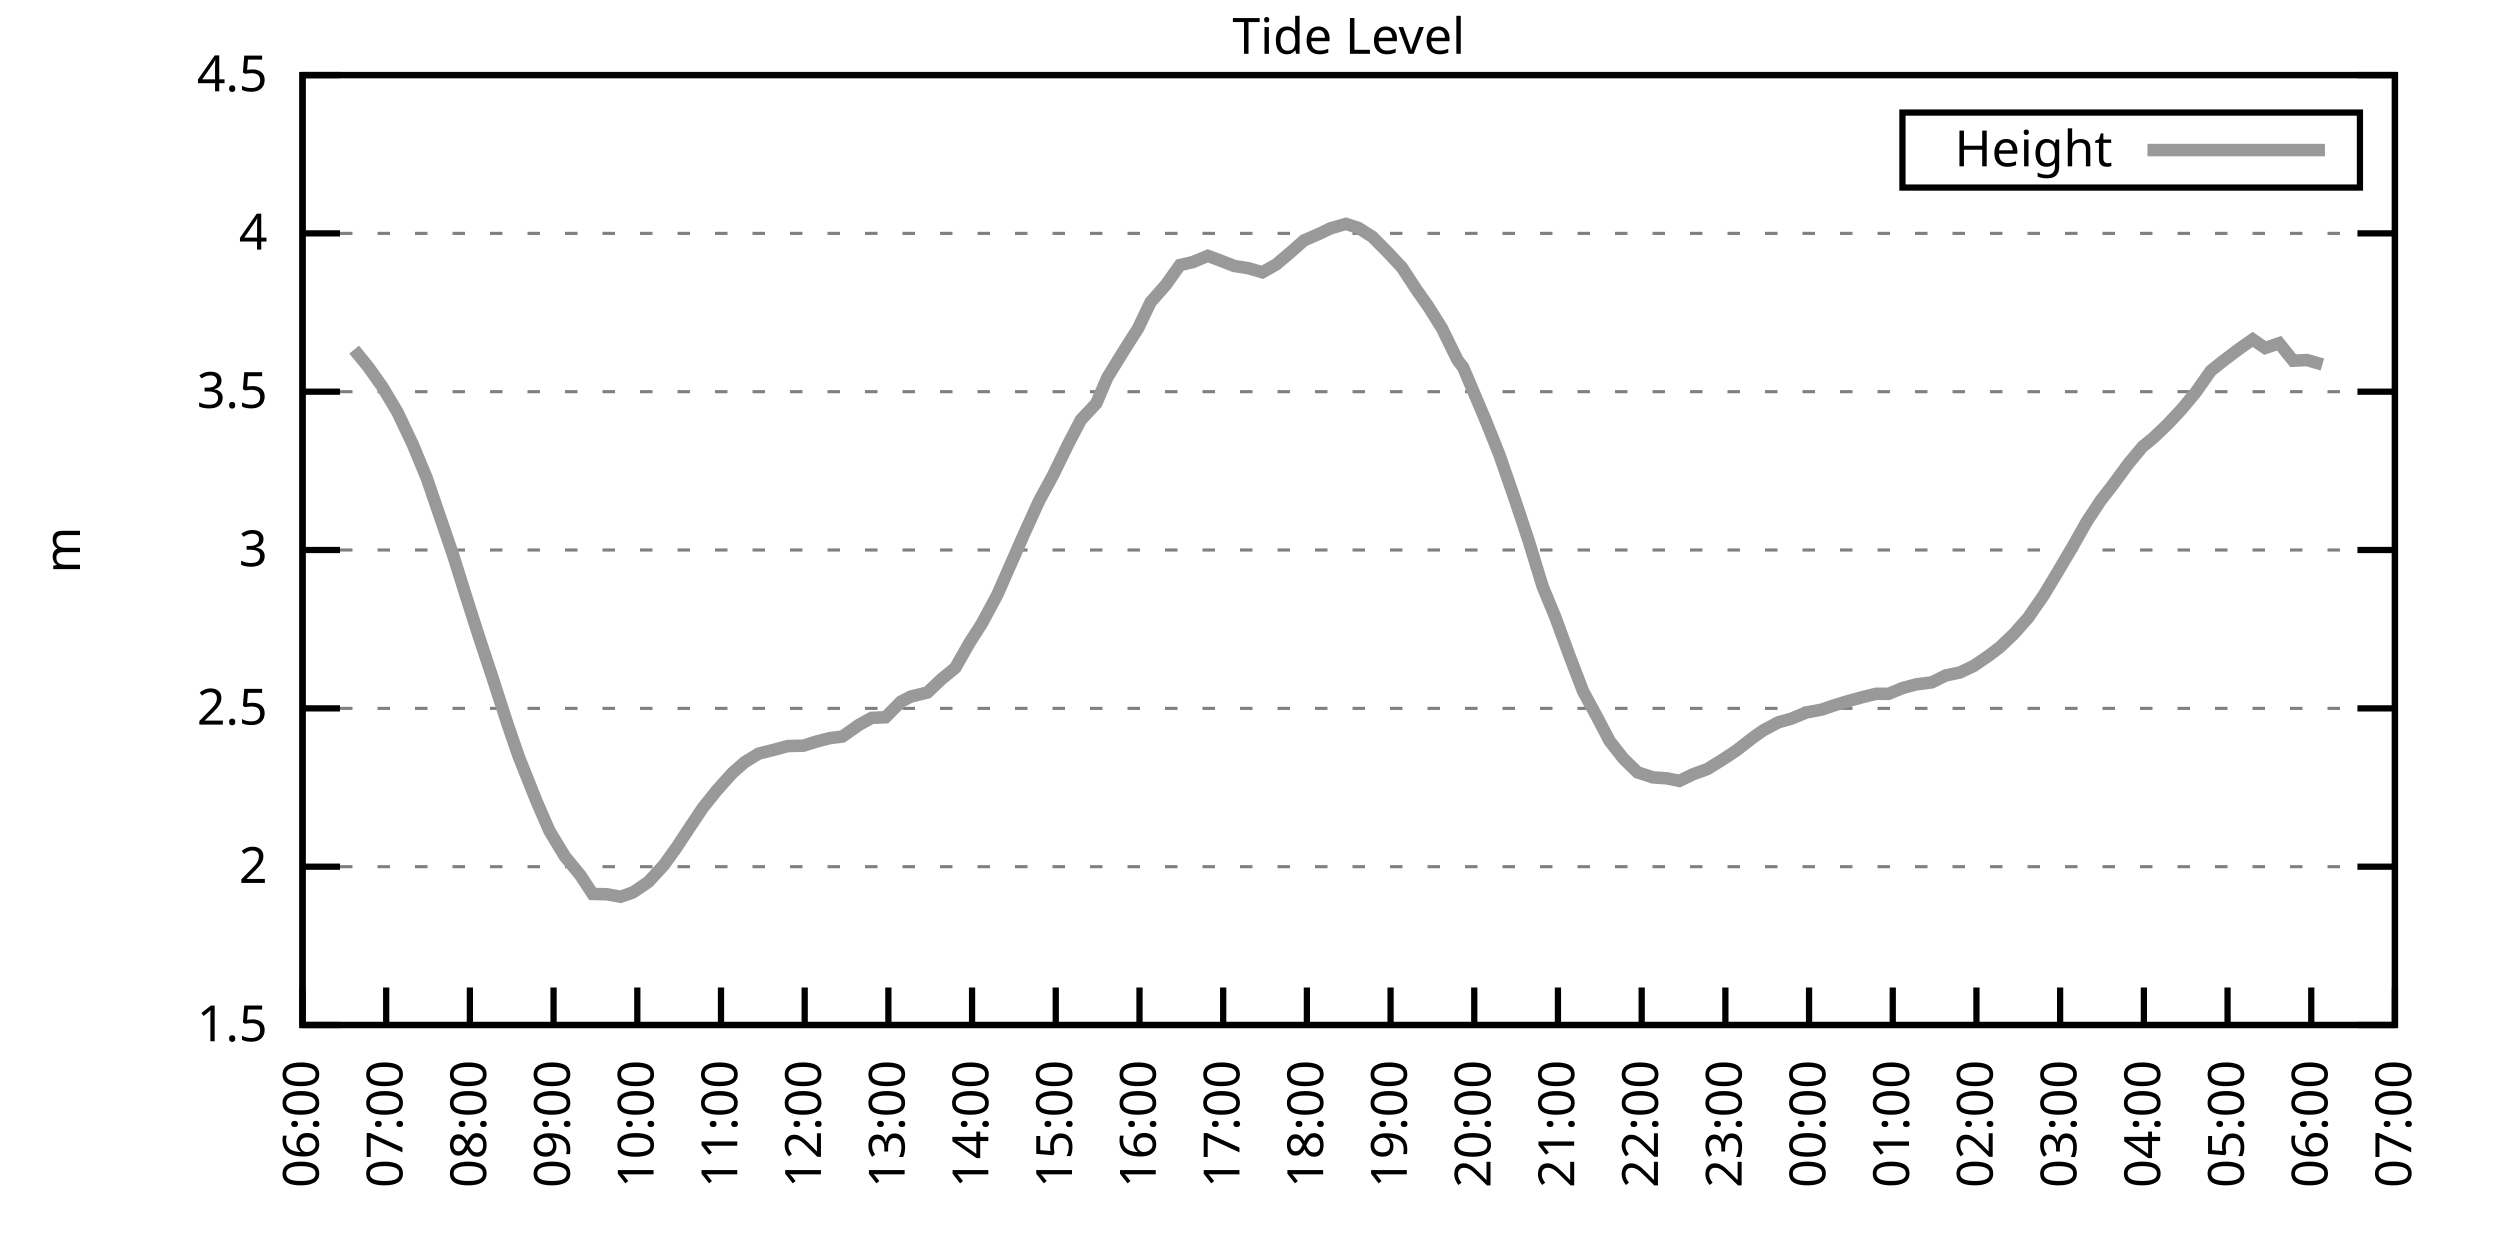
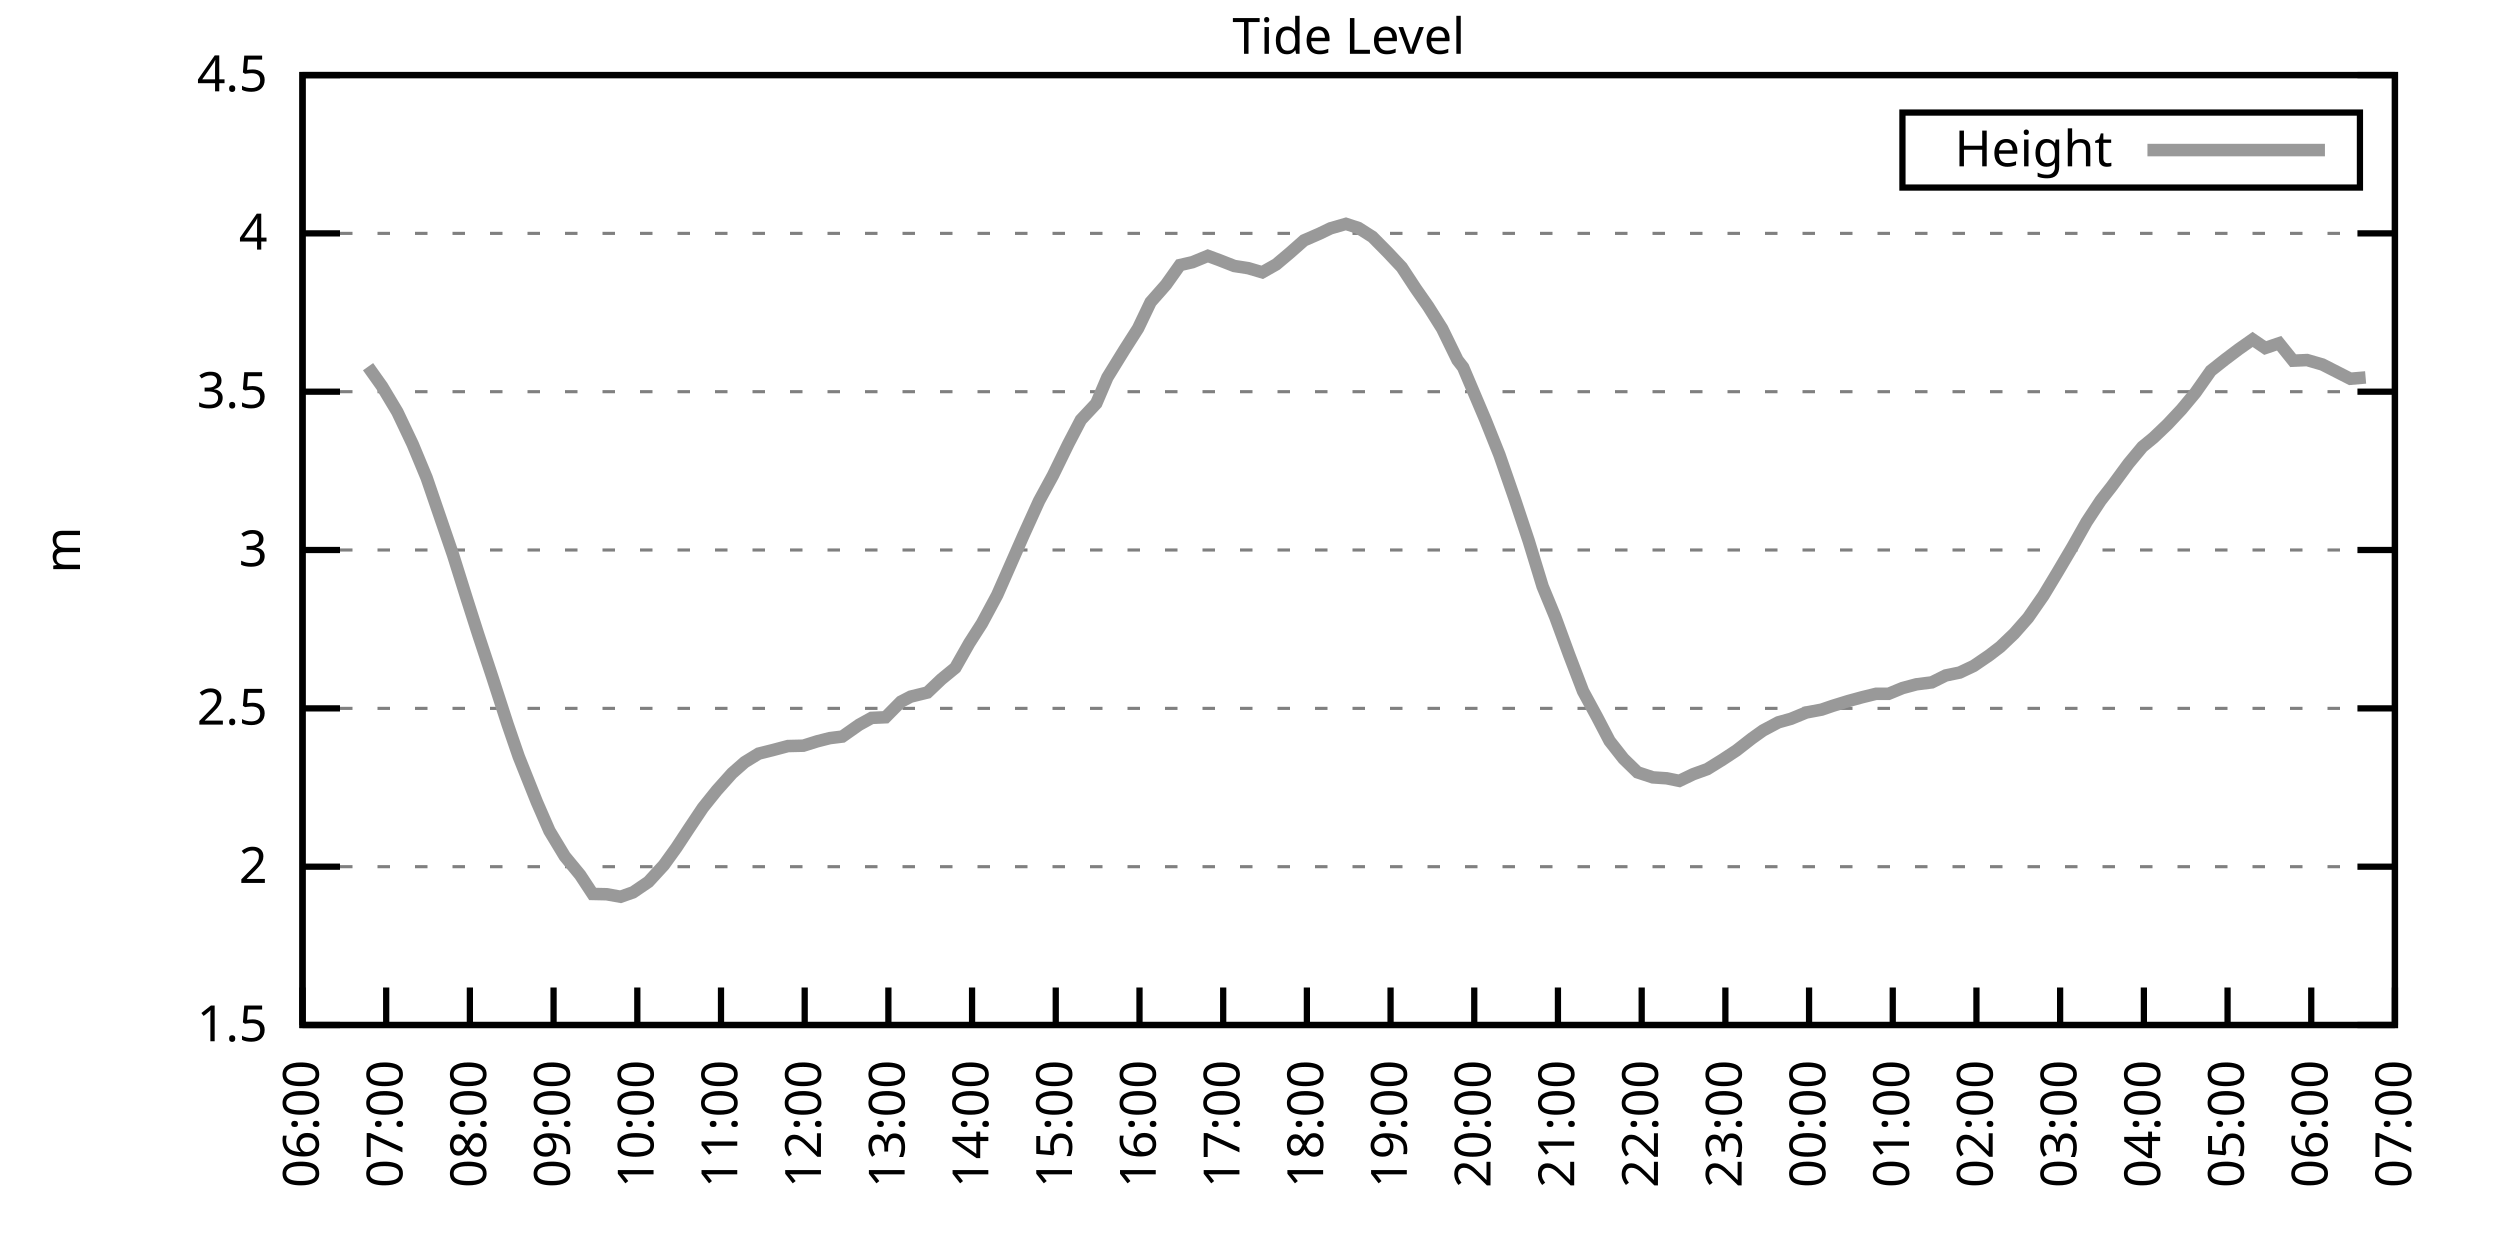
<svg xmlns="http://www.w3.org/2000/svg" xmlns:xlink="http://www.w3.org/1999/xlink" width="400" height="200" viewBox="0 0 400 200">
  <g id="gnuplot_canvas">
    <rect x="0" y="0" width="400" height="200" fill="none" />
    <defs>
      <circle id="gpDot" r="0.5" stroke-width="0.5" stroke="currentColor" />
      <path id="gpPt0" stroke-width="0.333" stroke="currentColor" d="M-1,0 h2 M0,-1 v2" />
      <path id="gpPt1" stroke-width="0.333" stroke="currentColor" d="M-1,-1 L1,1 M1,-1 L-1,1" />
      <path id="gpPt2" stroke-width="0.333" stroke="currentColor" d="M-1,0 L1,0 M0,-1 L0,1 M-1,-1 L1,1 M-1,1 L1,-1" />
      <rect id="gpPt3" stroke-width="0.333" stroke="currentColor" x="-1" y="-1" width="2" height="2" />
      <rect id="gpPt4" stroke-width="0.333" stroke="currentColor" fill="currentColor" x="-1" y="-1" width="2" height="2" />
      <circle id="gpPt5" stroke-width="0.333" stroke="currentColor" cx="0" cy="0" r="1" />
      <use xlink:href="#gpPt5" id="gpPt6" fill="currentColor" stroke="none" />
      <path id="gpPt7" stroke-width="0.333" stroke="currentColor" d="M0,-1.33 L-1.33,0.67 L1.33,0.67 z" />
      <use xlink:href="#gpPt7" id="gpPt8" fill="currentColor" stroke="none" />
      <use xlink:href="#gpPt7" id="gpPt9" stroke="currentColor" transform="rotate(180)" />
      <use xlink:href="#gpPt9" id="gpPt10" fill="currentColor" stroke="none" />
      <use xlink:href="#gpPt3" id="gpPt11" stroke="currentColor" transform="rotate(45)" />
      <use xlink:href="#gpPt11" id="gpPt12" fill="currentColor" stroke="none" />
      <path id="gpPt13" stroke-width="0.333" stroke="currentColor" d="M0,1.330 L1.265,0.411 L0.782,-1.067 L-0.782,-1.076 L-1.265,0.411 z" />
      <use xlink:href="#gpPt13" id="gpPt14" fill="currentColor" stroke="none" />
      <filter id="textbox" filterUnits="objectBoundingBox" x="0" y="0" height="1" width="1">
        <feFlood flood-color="white" flood-opacity="1" result="bgnd" />
        <feComposite in="SourceGraphic" in2="bgnd" operator="atop" />
      </filter>
      <filter id="greybox" filterUnits="objectBoundingBox" x="0" y="0" height="1" width="1">
        <feFlood flood-color="lightgrey" flood-opacity="1" result="grey" />
        <feComposite in="SourceGraphic" in2="grey" operator="atop" />
      </filter>
    </defs>
    <g fill="none" color="white" stroke="currentColor" stroke-width="1.00" stroke-linecap="butt" stroke-linejoin="miter">
</g>
    <g fill="none" color="black" stroke="currentColor" stroke-width="1.00" stroke-linecap="butt" stroke-linejoin="miter">
      <g stroke="none" shape-rendering="crispEdges">
        <polygon fill="rgb(255, 255, 255)" points="48.40,164.00 383.18,164.00 383.18,12.02 48.40,12.02 " />
      </g>
    </g>
    <g fill="none" color="black" stroke="currentColor" stroke-width="1.00" stroke-linecap="butt" stroke-linejoin="miter">
</g>
    <g fill="none" color="black" stroke="black" stroke-width="0.50" stroke-linecap="butt" stroke-linejoin="miter">
</g>
    <g fill="none" color="gray" stroke="currentColor" stroke-width="0.50" stroke-linecap="butt" stroke-linejoin="miter">
      <path stroke="gray" stroke-dasharray="2,4" class="gridline" d="M48.40,164.00 L383.19,164.00  " />
    </g>
    <g fill="none" color="gray" stroke="gray" stroke-width="1.00" stroke-linecap="butt" stroke-linejoin="miter">
</g>
    <g fill="none" color="black" stroke="currentColor" stroke-width="1.00" stroke-linecap="butt" stroke-linejoin="miter">
      <path stroke="black" d="M48.40,164.00 L54.40,164.00 M383.19,164.00 L377.19,164.00  " />
      <g transform="translate(42.80,166.60)" stroke="none" fill="black" font-family="Sans" font-size="8.00" text-anchor="end">
        <text>
          <tspan font-family="Sans"> 1.5</tspan>
        </text>
      </g>
    </g>
    <g fill="none" color="black" stroke="currentColor" stroke-width="1.00" stroke-linecap="butt" stroke-linejoin="miter">
</g>
    <g fill="none" color="black" stroke="black" stroke-width="0.50" stroke-linecap="butt" stroke-linejoin="miter">
</g>
    <g fill="none" color="gray" stroke="currentColor" stroke-width="0.50" stroke-linecap="butt" stroke-linejoin="miter">
      <path stroke="gray" stroke-dasharray="2,4" class="gridline" d="M48.40,138.67 L383.19,138.67  " />
    </g>
    <g fill="none" color="gray" stroke="gray" stroke-width="1.00" stroke-linecap="butt" stroke-linejoin="miter">
</g>
    <g fill="none" color="black" stroke="currentColor" stroke-width="1.00" stroke-linecap="butt" stroke-linejoin="miter">
      <path stroke="black" d="M48.40,138.67 L54.40,138.67 M383.19,138.67 L377.19,138.67  " />
      <g transform="translate(42.80,141.27)" stroke="none" fill="black" font-family="Sans" font-size="8.00" text-anchor="end">
        <text>
          <tspan font-family="Sans"> 2</tspan>
        </text>
      </g>
    </g>
    <g fill="none" color="black" stroke="currentColor" stroke-width="1.00" stroke-linecap="butt" stroke-linejoin="miter">
</g>
    <g fill="none" color="black" stroke="black" stroke-width="0.50" stroke-linecap="butt" stroke-linejoin="miter">
</g>
    <g fill="none" color="gray" stroke="currentColor" stroke-width="0.50" stroke-linecap="butt" stroke-linejoin="miter">
      <path stroke="gray" stroke-dasharray="2,4" class="gridline" d="M48.40,113.34 L383.19,113.34  " />
    </g>
    <g fill="none" color="gray" stroke="gray" stroke-width="1.00" stroke-linecap="butt" stroke-linejoin="miter">
</g>
    <g fill="none" color="black" stroke="currentColor" stroke-width="1.00" stroke-linecap="butt" stroke-linejoin="miter">
      <path stroke="black" d="M48.40,113.34 L54.40,113.34 M383.19,113.34 L377.19,113.34  " />
      <g transform="translate(42.80,115.94)" stroke="none" fill="black" font-family="Sans" font-size="8.00" text-anchor="end">
        <text>
          <tspan font-family="Sans"> 2.5</tspan>
        </text>
      </g>
    </g>
    <g fill="none" color="black" stroke="currentColor" stroke-width="1.00" stroke-linecap="butt" stroke-linejoin="miter">
</g>
    <g fill="none" color="black" stroke="black" stroke-width="0.50" stroke-linecap="butt" stroke-linejoin="miter">
</g>
    <g fill="none" color="gray" stroke="currentColor" stroke-width="0.50" stroke-linecap="butt" stroke-linejoin="miter">
      <path stroke="gray" stroke-dasharray="2,4" class="gridline" d="M48.40,88.00 L383.19,88.00  " />
    </g>
    <g fill="none" color="gray" stroke="gray" stroke-width="1.00" stroke-linecap="butt" stroke-linejoin="miter">
</g>
    <g fill="none" color="black" stroke="currentColor" stroke-width="1.00" stroke-linecap="butt" stroke-linejoin="miter">
      <path stroke="black" d="M48.40,88.00 L54.40,88.00 M383.19,88.00 L377.19,88.00  " />
      <g transform="translate(42.80,90.60)" stroke="none" fill="black" font-family="Sans" font-size="8.00" text-anchor="end">
        <text>
          <tspan font-family="Sans"> 3</tspan>
        </text>
      </g>
    </g>
    <g fill="none" color="black" stroke="currentColor" stroke-width="1.00" stroke-linecap="butt" stroke-linejoin="miter">
</g>
    <g fill="none" color="black" stroke="black" stroke-width="0.50" stroke-linecap="butt" stroke-linejoin="miter">
</g>
    <g fill="none" color="gray" stroke="currentColor" stroke-width="0.50" stroke-linecap="butt" stroke-linejoin="miter">
      <path stroke="gray" stroke-dasharray="2,4" class="gridline" d="M48.40,62.67 L383.19,62.67  " />
    </g>
    <g fill="none" color="gray" stroke="gray" stroke-width="1.00" stroke-linecap="butt" stroke-linejoin="miter">
</g>
    <g fill="none" color="black" stroke="currentColor" stroke-width="1.00" stroke-linecap="butt" stroke-linejoin="miter">
      <path stroke="black" d="M48.40,62.67 L54.40,62.67 M383.19,62.67 L377.19,62.67  " />
      <g transform="translate(42.80,65.27)" stroke="none" fill="black" font-family="Sans" font-size="8.00" text-anchor="end">
        <text>
          <tspan font-family="Sans"> 3.5</tspan>
        </text>
      </g>
    </g>
    <g fill="none" color="black" stroke="currentColor" stroke-width="1.00" stroke-linecap="butt" stroke-linejoin="miter">
</g>
    <g fill="none" color="black" stroke="black" stroke-width="0.50" stroke-linecap="butt" stroke-linejoin="miter">
</g>
    <g fill="none" color="gray" stroke="currentColor" stroke-width="0.50" stroke-linecap="butt" stroke-linejoin="miter">
      <path stroke="gray" stroke-dasharray="2,4" class="gridline" d="M48.40,37.34 L383.19,37.34  " />
    </g>
    <g fill="none" color="gray" stroke="gray" stroke-width="1.00" stroke-linecap="butt" stroke-linejoin="miter">
</g>
    <g fill="none" color="black" stroke="currentColor" stroke-width="1.00" stroke-linecap="butt" stroke-linejoin="miter">
      <path stroke="black" d="M48.40,37.34 L54.40,37.34 M383.19,37.34 L377.19,37.34  " />
      <g transform="translate(42.80,39.94)" stroke="none" fill="black" font-family="Sans" font-size="8.00" text-anchor="end">
        <text>
          <tspan font-family="Sans"> 4</tspan>
        </text>
      </g>
    </g>
    <g fill="none" color="black" stroke="currentColor" stroke-width="1.00" stroke-linecap="butt" stroke-linejoin="miter">
</g>
    <g fill="none" color="black" stroke="black" stroke-width="0.50" stroke-linecap="butt" stroke-linejoin="miter">
</g>
    <g fill="none" color="gray" stroke="currentColor" stroke-width="0.50" stroke-linecap="butt" stroke-linejoin="miter">
      <path stroke="gray" stroke-dasharray="2,4" class="gridline" d="M48.40,12.01 L383.19,12.01  " />
    </g>
    <g fill="none" color="gray" stroke="gray" stroke-width="1.00" stroke-linecap="butt" stroke-linejoin="miter">
</g>
    <g fill="none" color="black" stroke="currentColor" stroke-width="1.00" stroke-linecap="butt" stroke-linejoin="miter">
      <path stroke="black" d="M48.40,12.01 L54.40,12.01 M383.19,12.01 L377.19,12.01  " />
      <g transform="translate(42.80,14.61)" stroke="none" fill="black" font-family="Sans" font-size="8.00" text-anchor="end">
        <text>
          <tspan font-family="Sans"> 4.5</tspan>
        </text>
      </g>
    </g>
    <g fill="none" color="black" stroke="currentColor" stroke-width="1.00" stroke-linecap="butt" stroke-linejoin="miter">
      <path stroke="black" d="M48.40,164.00 L48.40,158.00  " />
      <g transform="translate(51.00,169.60) rotate(270.00)" stroke="none" fill="black" font-family="Sans" font-size="8.00" text-anchor="end">
        <text>
          <tspan font-family="Sans">06:00</tspan>
        </text>
      </g>
    </g>
    <g fill="none" color="black" stroke="currentColor" stroke-width="1.00" stroke-linecap="butt" stroke-linejoin="miter">
      <path stroke="black" d="M61.79,164.00 L61.79,158.00  " />
      <g transform="translate(64.39,169.60) rotate(270.00)" stroke="none" fill="black" font-family="Sans" font-size="8.00" text-anchor="end">
        <text>
          <tspan font-family="Sans">07:00</tspan>
        </text>
      </g>
    </g>
    <g fill="none" color="black" stroke="currentColor" stroke-width="1.00" stroke-linecap="butt" stroke-linejoin="miter">
      <path stroke="black" d="M75.18,164.00 L75.18,158.00  " />
      <g transform="translate(77.78,169.60) rotate(270.00)" stroke="none" fill="black" font-family="Sans" font-size="8.00" text-anchor="end">
        <text>
          <tspan font-family="Sans">08:00</tspan>
        </text>
      </g>
    </g>
    <g fill="none" color="black" stroke="currentColor" stroke-width="1.00" stroke-linecap="butt" stroke-linejoin="miter">
      <path stroke="black" d="M88.57,164.00 L88.57,158.00  " />
      <g transform="translate(91.17,169.60) rotate(270.00)" stroke="none" fill="black" font-family="Sans" font-size="8.00" text-anchor="end">
        <text>
          <tspan font-family="Sans">09:00</tspan>
        </text>
      </g>
    </g>
    <g fill="none" color="black" stroke="currentColor" stroke-width="1.00" stroke-linecap="butt" stroke-linejoin="miter">
      <path stroke="black" d="M101.97,164.00 L101.97,158.00  " />
      <g transform="translate(104.57,169.60) rotate(270.00)" stroke="none" fill="black" font-family="Sans" font-size="8.00" text-anchor="end">
        <text>
          <tspan font-family="Sans">10:00</tspan>
        </text>
      </g>
    </g>
    <g fill="none" color="black" stroke="currentColor" stroke-width="1.00" stroke-linecap="butt" stroke-linejoin="miter">
      <path stroke="black" d="M115.36,164.00 L115.36,158.00  " />
      <g transform="translate(117.96,169.60) rotate(270.00)" stroke="none" fill="black" font-family="Sans" font-size="8.00" text-anchor="end">
        <text>
          <tspan font-family="Sans">11:00</tspan>
        </text>
      </g>
    </g>
    <g fill="none" color="black" stroke="currentColor" stroke-width="1.00" stroke-linecap="butt" stroke-linejoin="miter">
      <path stroke="black" d="M128.75,164.00 L128.75,158.00  " />
      <g transform="translate(131.35,169.60) rotate(270.00)" stroke="none" fill="black" font-family="Sans" font-size="8.00" text-anchor="end">
        <text>
          <tspan font-family="Sans">12:00</tspan>
        </text>
      </g>
    </g>
    <g fill="none" color="black" stroke="currentColor" stroke-width="1.00" stroke-linecap="butt" stroke-linejoin="miter">
      <path stroke="black" d="M142.14,164.00 L142.14,158.00  " />
      <g transform="translate(144.74,169.60) rotate(270.00)" stroke="none" fill="black" font-family="Sans" font-size="8.00" text-anchor="end">
        <text>
          <tspan font-family="Sans">13:00</tspan>
        </text>
      </g>
    </g>
    <g fill="none" color="black" stroke="currentColor" stroke-width="1.00" stroke-linecap="butt" stroke-linejoin="miter">
      <path stroke="black" d="M155.53,164.00 L155.53,158.00  " />
      <g transform="translate(158.13,169.60) rotate(270.00)" stroke="none" fill="black" font-family="Sans" font-size="8.00" text-anchor="end">
        <text>
          <tspan font-family="Sans">14:00</tspan>
        </text>
      </g>
    </g>
    <g fill="none" color="black" stroke="currentColor" stroke-width="1.00" stroke-linecap="butt" stroke-linejoin="miter">
      <path stroke="black" d="M168.92,164.00 L168.92,158.00  " />
      <g transform="translate(171.52,169.60) rotate(270.00)" stroke="none" fill="black" font-family="Sans" font-size="8.00" text-anchor="end">
        <text>
          <tspan font-family="Sans">15:00</tspan>
        </text>
      </g>
    </g>
    <g fill="none" color="black" stroke="currentColor" stroke-width="1.00" stroke-linecap="butt" stroke-linejoin="miter">
      <path stroke="black" d="M182.32,164.00 L182.32,158.00  " />
      <g transform="translate(184.92,169.60) rotate(270.00)" stroke="none" fill="black" font-family="Sans" font-size="8.00" text-anchor="end">
        <text>
          <tspan font-family="Sans">16:00</tspan>
        </text>
      </g>
    </g>
    <g fill="none" color="black" stroke="currentColor" stroke-width="1.00" stroke-linecap="butt" stroke-linejoin="miter">
      <path stroke="black" d="M195.71,164.00 L195.71,158.00  " />
      <g transform="translate(198.31,169.60) rotate(270.00)" stroke="none" fill="black" font-family="Sans" font-size="8.00" text-anchor="end">
        <text>
          <tspan font-family="Sans">17:00</tspan>
        </text>
      </g>
    </g>
    <g fill="none" color="black" stroke="currentColor" stroke-width="1.00" stroke-linecap="butt" stroke-linejoin="miter">
      <path stroke="black" d="M209.10,164.00 L209.10,158.00  " />
      <g transform="translate(211.70,169.60) rotate(270.00)" stroke="none" fill="black" font-family="Sans" font-size="8.00" text-anchor="end">
        <text>
          <tspan font-family="Sans">18:00</tspan>
        </text>
      </g>
    </g>
    <g fill="none" color="black" stroke="currentColor" stroke-width="1.00" stroke-linecap="butt" stroke-linejoin="miter">
      <path stroke="black" d="M222.49,164.00 L222.49,158.00  " />
      <g transform="translate(225.09,169.60) rotate(270.00)" stroke="none" fill="black" font-family="Sans" font-size="8.00" text-anchor="end">
        <text>
          <tspan font-family="Sans">19:00</tspan>
        </text>
      </g>
    </g>
    <g fill="none" color="black" stroke="currentColor" stroke-width="1.00" stroke-linecap="butt" stroke-linejoin="miter">
      <path stroke="black" d="M235.88,164.00 L235.88,158.00  " />
      <g transform="translate(238.48,169.60) rotate(270.00)" stroke="none" fill="black" font-family="Sans" font-size="8.00" text-anchor="end">
        <text>
          <tspan font-family="Sans">20:00</tspan>
        </text>
      </g>
    </g>
    <g fill="none" color="black" stroke="currentColor" stroke-width="1.00" stroke-linecap="butt" stroke-linejoin="miter">
      <path stroke="black" d="M249.27,164.00 L249.27,158.00  " />
      <g transform="translate(251.87,169.60) rotate(270.00)" stroke="none" fill="black" font-family="Sans" font-size="8.00" text-anchor="end">
        <text>
          <tspan font-family="Sans">21:00</tspan>
        </text>
      </g>
    </g>
    <g fill="none" color="black" stroke="currentColor" stroke-width="1.00" stroke-linecap="butt" stroke-linejoin="miter">
      <path stroke="black" d="M262.67,164.00 L262.67,158.00  " />
      <g transform="translate(265.27,169.60) rotate(270.00)" stroke="none" fill="black" font-family="Sans" font-size="8.00" text-anchor="end">
        <text>
          <tspan font-family="Sans">22:00</tspan>
        </text>
      </g>
    </g>
    <g fill="none" color="black" stroke="currentColor" stroke-width="1.00" stroke-linecap="butt" stroke-linejoin="miter">
      <path stroke="black" d="M276.06,164.00 L276.06,158.00  " />
      <g transform="translate(278.66,169.60) rotate(270.00)" stroke="none" fill="black" font-family="Sans" font-size="8.00" text-anchor="end">
        <text>
          <tspan font-family="Sans">23:00</tspan>
        </text>
      </g>
    </g>
    <g fill="none" color="black" stroke="currentColor" stroke-width="1.00" stroke-linecap="butt" stroke-linejoin="miter">
      <path stroke="black" d="M289.45,164.00 L289.45,158.00  " />
      <g transform="translate(292.05,169.60) rotate(270.00)" stroke="none" fill="black" font-family="Sans" font-size="8.00" text-anchor="end">
        <text>
          <tspan font-family="Sans">00:00</tspan>
        </text>
      </g>
    </g>
    <g fill="none" color="black" stroke="currentColor" stroke-width="1.00" stroke-linecap="butt" stroke-linejoin="miter">
      <path stroke="black" d="M302.84,164.00 L302.84,158.00  " />
      <g transform="translate(305.44,169.60) rotate(270.00)" stroke="none" fill="black" font-family="Sans" font-size="8.00" text-anchor="end">
        <text>
          <tspan font-family="Sans">01:00</tspan>
        </text>
      </g>
    </g>
    <g fill="none" color="black" stroke="currentColor" stroke-width="1.00" stroke-linecap="butt" stroke-linejoin="miter">
      <path stroke="black" d="M316.23,164.00 L316.23,158.00  " />
      <g transform="translate(318.83,169.60) rotate(270.00)" stroke="none" fill="black" font-family="Sans" font-size="8.00" text-anchor="end">
        <text>
          <tspan font-family="Sans">02:00</tspan>
        </text>
      </g>
    </g>
    <g fill="none" color="black" stroke="currentColor" stroke-width="1.00" stroke-linecap="butt" stroke-linejoin="miter">
      <path stroke="black" d="M329.62,164.00 L329.62,158.00  " />
      <g transform="translate(332.22,169.60) rotate(270.00)" stroke="none" fill="black" font-family="Sans" font-size="8.00" text-anchor="end">
        <text>
          <tspan font-family="Sans">03:00</tspan>
        </text>
      </g>
    </g>
    <g fill="none" color="black" stroke="currentColor" stroke-width="1.00" stroke-linecap="butt" stroke-linejoin="miter">
      <path stroke="black" d="M343.02,164.00 L343.02,158.00  " />
      <g transform="translate(345.62,169.60) rotate(270.00)" stroke="none" fill="black" font-family="Sans" font-size="8.00" text-anchor="end">
        <text>
          <tspan font-family="Sans">04:00</tspan>
        </text>
      </g>
    </g>
    <g fill="none" color="black" stroke="currentColor" stroke-width="1.00" stroke-linecap="butt" stroke-linejoin="miter">
      <path stroke="black" d="M356.41,164.00 L356.41,158.00  " />
      <g transform="translate(359.01,169.60) rotate(270.00)" stroke="none" fill="black" font-family="Sans" font-size="8.00" text-anchor="end">
        <text>
          <tspan font-family="Sans">05:00</tspan>
        </text>
      </g>
    </g>
    <g fill="none" color="black" stroke="currentColor" stroke-width="1.00" stroke-linecap="butt" stroke-linejoin="miter">
      <path stroke="black" d="M369.80,164.00 L369.80,158.00  " />
      <g transform="translate(372.40,169.60) rotate(270.00)" stroke="none" fill="black" font-family="Sans" font-size="8.00" text-anchor="end">
        <text>
          <tspan font-family="Sans">06:00</tspan>
        </text>
      </g>
    </g>
    <g fill="none" color="black" stroke="currentColor" stroke-width="1.00" stroke-linecap="butt" stroke-linejoin="miter">
      <path stroke="black" d="M383.19,164.00 L383.19,158.00  " />
      <g transform="translate(385.79,169.60) rotate(270.00)" stroke="none" fill="black" font-family="Sans" font-size="8.00" text-anchor="end">
        <text>
          <tspan font-family="Sans">07:00</tspan>
        </text>
      </g>
    </g>
    <g fill="none" color="black" stroke="currentColor" stroke-width="1.00" stroke-linecap="butt" stroke-linejoin="miter">
</g>
    <g fill="none" color="black" stroke="currentColor" stroke-width="1.00" stroke-linecap="butt" stroke-linejoin="miter">
      <path stroke="black" d="M48.40,12.01 L48.40,164.00 L383.19,164.00 L383.19,12.01 L48.40,12.01 Z  " />
    </g>
    <g fill="none" color="black" stroke="currentColor" stroke-width="1.00" stroke-linecap="butt" stroke-linejoin="miter">
</g>
    <g fill="none" color="black" stroke="currentColor" stroke-width="1.00" stroke-linecap="butt" stroke-linejoin="miter">
      <path stroke="black" d="M304.39,30.01 L304.39,18.01 L377.59,18.01 L377.59,30.01 L304.39,30.01 Z  " />
    </g>
    <g id="Tide_level_plot_1">
      <g fill="none" color="white" stroke="black" stroke-width="2.00" stroke-linecap="butt" stroke-linejoin="miter">
</g>
      <g fill="none" color="black" stroke="currentColor" stroke-width="2.00" stroke-linecap="butt" stroke-linejoin="miter">
        <g transform="translate(337.99,26.61)" stroke="none" fill="black" font-family="Sans" font-size="8.00" text-anchor="end">
          <text>
            <tspan font-family="Sans">Height</tspan>
          </text>
        </g>
      </g>
      <g fill="none" color="black" stroke="currentColor" stroke-width="2.00" stroke-linecap="butt" stroke-linejoin="miter">
-         <path stroke="rgb(153, 153, 153)" d="M343.59,24.01 L371.99,24.01 M56.66,55.94 L58.89,58.67 L61.12,61.81 L63.58,65.92 L66.03,71.08 L68.26,76.45   L70.05,81.67 L72.50,88.82 L74.74,95.96 L76.52,101.53 L78.75,108.27 L81.21,115.87 L82.99,121.04 L85.90,128.33   L87.91,132.94 L90.36,137.00 L92.82,139.99 L94.82,143.03 L97.06,143.08 L99.29,143.48 L101.30,142.77 L103.75,141.10   L106.21,138.42 L108.22,135.63 L110.22,132.59 L112.46,129.24 L114.69,126.46 L117.14,123.72 L119.15,121.95 L121.38,120.58   L123.62,120.02 L126.07,119.37 L128.53,119.31 L130.76,118.61 L132.77,118.10 L134.78,117.85 L137.45,115.97 L139.46,114.86   L141.69,114.76 L144.15,112.27 L145.71,111.46 L148.39,110.80 L150.62,108.68 L152.85,106.85 L155.09,102.90 L157.10,99.76   L159.55,95.20 L161.56,90.64 L163.79,85.57 L166.25,80.15 L168.48,76.05 L170.93,71.03 L172.94,67.18 L175.40,64.55   L177.18,60.39 L179.86,56.04 L182.09,52.54 L184.10,48.34 L186.56,45.55 L188.79,42.41 L190.80,41.95 L193.25,40.94   L195.04,41.60 L197.49,42.56 L199.73,42.91 L201.96,43.57 L204.19,42.31 L206.42,40.43 L208.65,38.46 L211.11,37.39   L212.89,36.53 L215.35,35.82 L217.36,36.48 L219.59,37.90 L222.04,40.38 L224.28,42.76 L226.51,46.16 L228.52,49.04   L230.75,52.59 L233.20,57.61 L234.10,58.77 L237.67,67.18 L239.90,72.76 L242.36,79.85 L244.59,86.54 L246.82,93.83   L248.83,98.69 L251.06,104.77 L253.29,110.60 L255.52,114.70 L257.53,118.55 L259.76,121.39 L262.00,123.57 L264.45,124.38   L266.68,124.53 L268.69,124.94 L270.92,123.87 L273.16,123.06 L275.61,121.54 L277.84,120.07 L280.30,118.15 L282.08,116.88   L284.54,115.57 L286.55,115.01 L289.00,114.00 L291.46,113.54 L293.24,112.93 L295.70,112.17 L297.93,111.56 L300.16,111.01   L302.17,111.01 L304.40,110.09 L306.63,109.49 L309.09,109.18 L311.32,108.07 L313.55,107.61 L315.79,106.55 L318.24,104.88   L320.03,103.51 L322.26,101.38 L324.49,98.85 L326.95,95.30 L329.18,91.60 L331.63,87.45 L333.86,83.50 L336.10,80.10   L337.88,77.82 L340.56,74.17 L342.79,71.49 L344.58,70.02 L346.81,67.89 L349.04,65.51 L351.27,62.83 L353.73,59.33   L355.96,57.56 L358.19,55.88 L360.42,54.31 L362.43,55.68 L364.66,54.92 L366.90,57.71 L369.13,57.61 L371.58,58.32    " />
+         <path stroke="rgb(153, 153, 153)" d="M343.59,24.01 L371.99,24.01 M58.89,58.67 L61.12,61.81 L63.58,65.92 L66.03,71.08 L68.26,76.45 L70.05,81.67   L72.50,88.82 L74.74,95.96 L76.52,101.53 L78.75,108.27 L81.21,115.87 L82.99,121.04 L85.90,128.33 L87.91,132.94   L90.36,137.00 L92.82,139.99 L94.82,143.03 L97.06,143.08 L99.29,143.48 L101.30,142.77 L103.75,141.10 L106.21,138.42   L108.22,135.63 L110.22,132.59 L112.46,129.24 L114.69,126.46 L117.14,123.72 L119.15,121.95 L121.38,120.58 L123.62,120.02   L126.07,119.37 L128.53,119.31 L130.76,118.61 L132.77,118.10 L134.78,117.85 L137.45,115.97 L139.46,114.86 L141.69,114.76   L144.15,112.27 L145.71,111.46 L148.39,110.80 L150.62,108.68 L152.85,106.85 L155.09,102.90 L157.10,99.76 L159.55,95.20   L161.56,90.64 L163.79,85.57 L166.25,80.15 L168.48,76.05 L170.93,71.03 L172.94,67.18 L175.40,64.55 L177.18,60.39   L179.86,56.04 L182.09,52.54 L184.10,48.34 L186.56,45.55 L188.79,42.41 L190.80,41.95 L193.25,40.94 L195.04,41.60   L197.49,42.56 L199.73,42.91 L201.96,43.57 L204.19,42.31 L206.42,40.43 L208.65,38.46 L211.11,37.39 L212.89,36.53   L215.35,35.82 L217.36,36.48 L219.59,37.90 L222.04,40.38 L224.28,42.76 L226.51,46.16 L228.52,49.04 L230.75,52.59   L233.20,57.61 L234.10,58.77 L237.67,67.18 L239.90,72.76 L242.36,79.85 L244.59,86.54 L246.82,93.83 L248.83,98.69   L251.06,104.77 L253.29,110.60 L255.52,114.70 L257.53,118.55 L259.76,121.39 L262.00,123.57 L264.45,124.38 L266.68,124.53   L268.69,124.94 L270.92,123.87 L273.16,123.06 L275.61,121.54 L277.84,120.07 L280.30,118.15 L282.08,116.88 L284.54,115.57   L286.55,115.01 L289.00,114.00 L291.46,113.54 L293.24,112.93 L295.70,112.17 L297.93,111.56 L300.16,111.01 L302.17,111.01   L304.40,110.09 L306.63,109.49 L309.09,109.18 L311.32,108.07 L313.55,107.61 L315.79,106.55 L318.24,104.88 L320.03,103.51   L322.26,101.38 L324.49,98.85 L326.95,95.30 L329.18,91.60 L331.63,87.45 L333.86,83.50 L336.10,80.10 L337.88,77.82   L340.56,74.17 L342.79,71.49 L344.58,70.02 L346.81,67.89 L349.04,65.51 L351.27,62.83 L353.73,59.33 L355.96,57.56   L358.19,55.88 L360.42,54.31 L362.43,55.68 L364.66,54.92 L366.90,57.71 L369.13,57.61 L371.58,58.32 L376.05,60.60   L378.50,60.39  " />
      </g>
    </g>
    <g fill="none" color="black" stroke="currentColor" stroke-width="2.00" stroke-linecap="butt" stroke-linejoin="miter">
</g>
    <g fill="none" color="black" stroke="black" stroke-width="1.00" stroke-linecap="butt" stroke-linejoin="miter">
</g>
    <g fill="none" color="black" stroke="currentColor" stroke-width="1.00" stroke-linecap="butt" stroke-linejoin="miter">
      <path stroke="black" d="M48.40,12.01 L48.40,164.00 L383.19,164.00 L383.19,12.01 L48.40,12.01 Z  " />
      <g transform="translate(12.80,88.01) rotate(270.00)" stroke="none" fill="black" font-family="Sans" font-size="8.00" text-anchor="middle">
        <text>
          <tspan font-family="Sans">m</tspan>
        </text>
      </g>
    </g>
    <g fill="none" color="black" stroke="currentColor" stroke-width="1.00" stroke-linecap="butt" stroke-linejoin="miter">
</g>
    <g fill="none" color="black" stroke="currentColor" stroke-width="1.00" stroke-linecap="butt" stroke-linejoin="miter">
      <g transform="translate(215.79,8.61)" stroke="none" fill="black" font-family="Sans" font-size="8.00" text-anchor="middle">
        <text>
          <tspan font-family="Sans">Tide Level</tspan>
        </text>
      </g>
    </g>
    <g fill="none" color="black" stroke="currentColor" stroke-width="1.00" stroke-linecap="butt" stroke-linejoin="miter">
</g>
  </g>
</svg>
